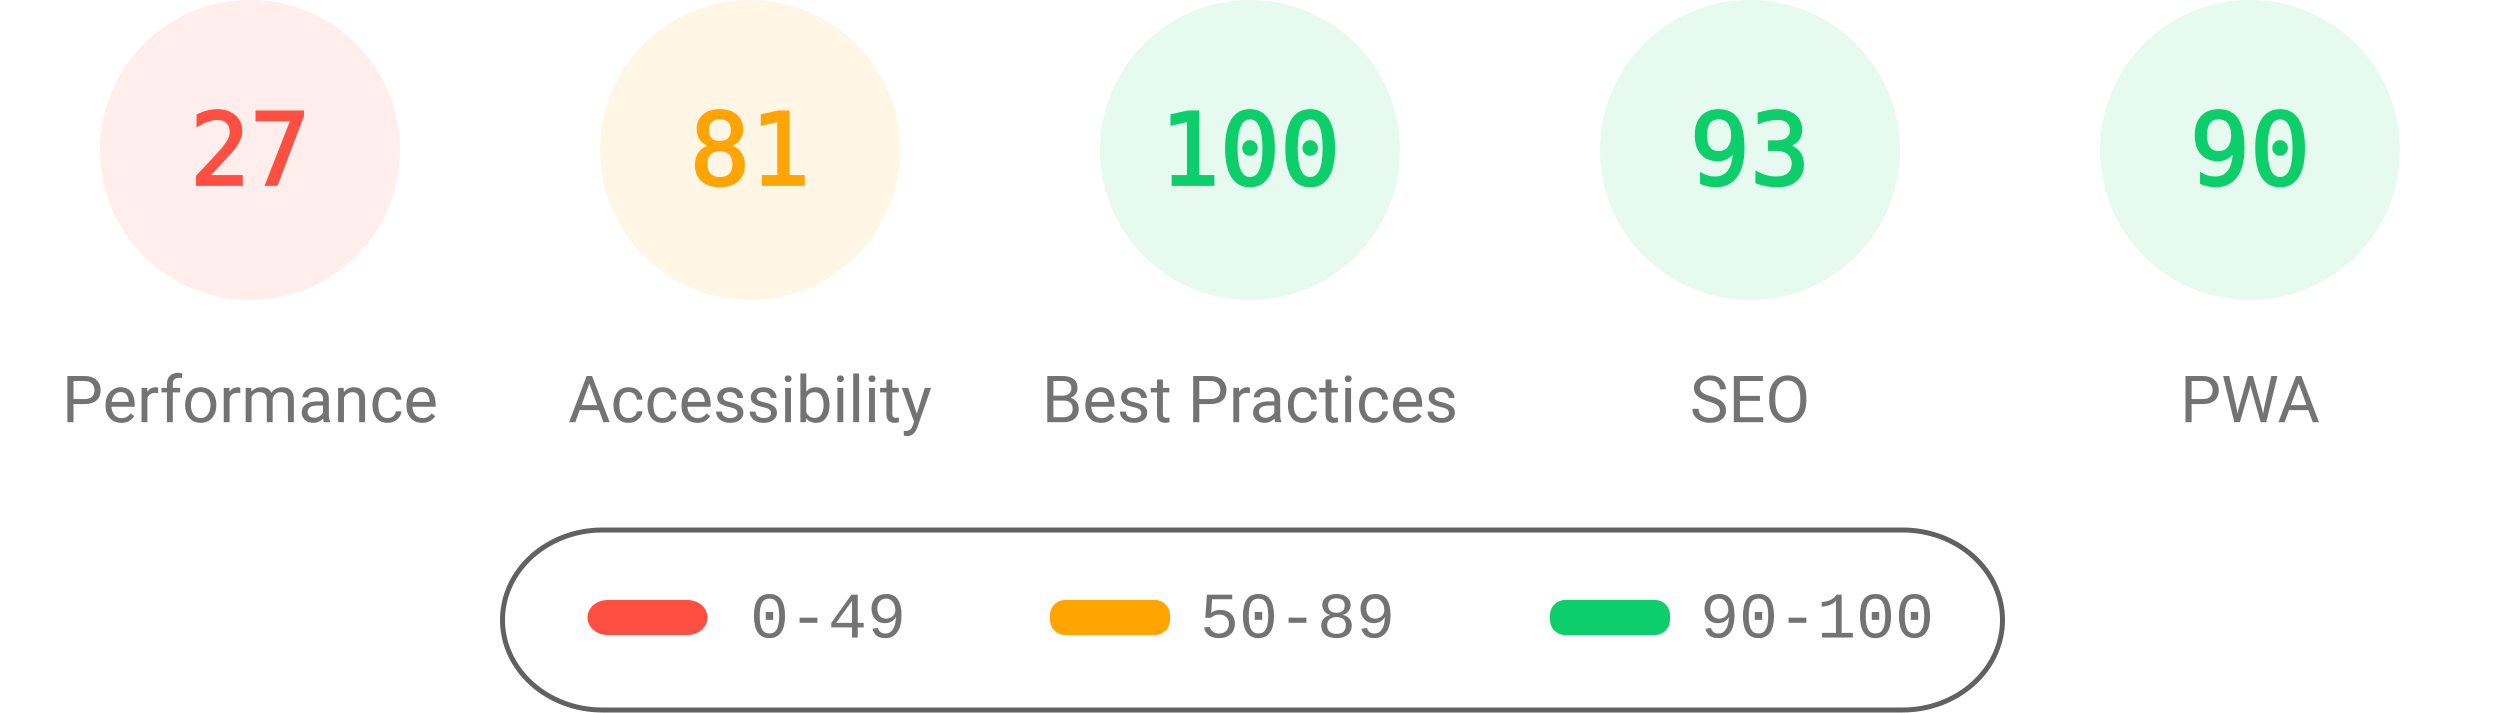
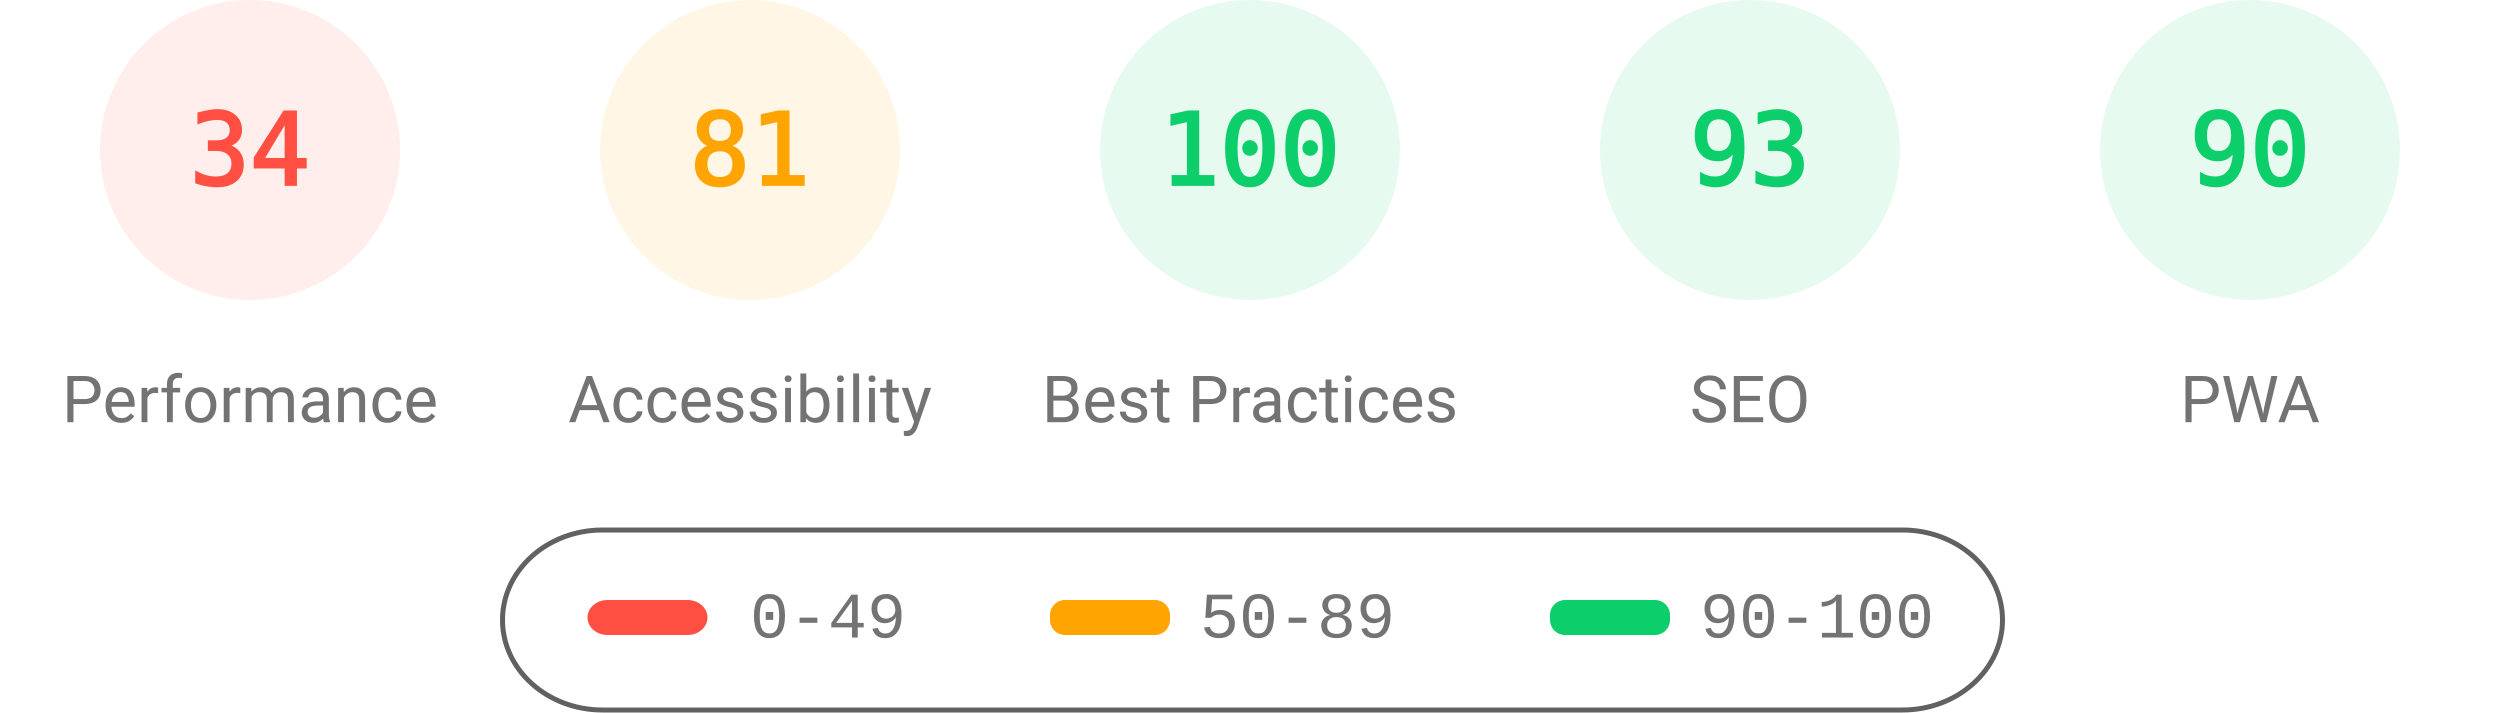
<svg xmlns="http://www.w3.org/2000/svg" fill="none" width="1000" height="285">
  <style>.gauge-base{opacity:.1}.gauge-arc{fill:none;animation-delay:250ms;stroke-linecap:round;transform:rotate(-90deg);transform-origin:100px 60px;animation:load-gauge 1s ease forwards}.guage-text{font-size:40px;font-family:monospace;text-align:center}.guage-red{color:#ff4e42;fill:#ff4e42;stroke:#ff4e42}.guage-orange{color:#ffa400;fill:#ffa400;stroke:#ffa400}.guage-green{color:#0cce6b;fill:#0cce6b;stroke:#0cce6b}.guage-undefined{color:#5c5c5c;fill:#5c5c5c;stroke:#5c5c5c}.guage-title{color:#737373;fill:#737373;stroke:none;font-size:26px;line-height:26px;font-family:Roboto,Halvetica,Arial,sans-serif}@keyframes load-gauge{from{stroke-dasharray:0 352.858}}</style>
  <svg class="guage-div guage-perf guage-red" viewBox="0 0 200 200" width="200" height="200">
    <circle class="gauge-base" r="56" cx="100" cy="60" stroke-width="8" />
-     <circle class="gauge-arc guage-arc-1" r="56" cx="100" cy="60" stroke-width="8" style="stroke-dasharray:95.002,351.858" />
-     <text class="guage-text" x="100" y="60" alignment-baseline="central" dominant-baseline="central" text-anchor="middle">27</text>
+     <circle class="gauge-arc guage-arc-1" r="56" cx="100" cy="60" stroke-width="8" style="stroke-dasharray:119.632,351.858" />
+     <text class="guage-text" x="100" y="60" alignment-baseline="central" dominant-baseline="central" text-anchor="middle">34</text>
    <text class="guage-title" x="100" y="160" alignment-baseline="central" dominant-baseline="central" text-anchor="middle">Performance</text>
  </svg>
  <svg class="guage-div guage-acc guage-orange" viewBox="0 0 200 200" width="200" height="200" x="200">
    <circle class="gauge-base" r="56" cx="100" cy="60" stroke-width="8" />
    <circle class="gauge-arc guage-arc-2" r="56" cx="100" cy="60" stroke-width="8" style="stroke-dasharray:285.005,351.858" />
    <text class="guage-text" x="100" y="60" alignment-baseline="central" dominant-baseline="central" text-anchor="middle">81</text>
    <text class="guage-title" x="100" y="160" alignment-baseline="central" dominant-baseline="central" text-anchor="middle">Accessibility</text>
  </svg>
  <svg class="guage-div guage-best guage-green" viewBox="0 0 200 200" width="200" height="200" x="400">
    <circle class="gauge-base" r="56" cx="100" cy="60" stroke-width="8" />
    <circle class="gauge-arc guage-arc-3" r="56" cx="100" cy="60" stroke-width="8" style="stroke-dasharray:351.858,351.858" />
    <text class="guage-text" x="100" y="60" alignment-baseline="central" dominant-baseline="central" text-anchor="middle">100</text>
    <text class="guage-title" x="100" y="160" alignment-baseline="central" dominant-baseline="central" text-anchor="middle">Best Practices</text>
  </svg>
  <svg class="guage-div guage-seo guage-green" viewBox="0 0 200 200" width="200" height="200" x="600">
    <circle class="gauge-base" r="56" cx="100" cy="60" stroke-width="8" />
    <circle class="gauge-arc guage-arc-4" r="56" cx="100" cy="60" stroke-width="8" style="stroke-dasharray:327.228,351.858" />
    <text class="guage-text" x="100" y="60" alignment-baseline="central" dominant-baseline="central" text-anchor="middle">93</text>
    <text class="guage-title" x="100" y="160" alignment-baseline="central" dominant-baseline="central" text-anchor="middle">SEO</text>
  </svg>
  <svg class="guage-div guage-pwa guage-green" viewBox="0 0 200 200" width="200" height="200" x="800">
    <circle class="gauge-base" r="56" cx="100" cy="60" stroke-width="8" />
    <circle class="gauge-arc guage-arc-4" r="56" cx="100" cy="60" stroke-width="8" style="stroke-dasharray:316.672,351.858" />
    <text class="guage-text" x="100" y="60" alignment-baseline="central" dominant-baseline="central" text-anchor="middle">90</text>
    <text class="guage-title" x="100" y="160" alignment-baseline="central" dominant-baseline="central" text-anchor="middle">PWA</text>
  </svg>
  <svg width="604" height="76" x="200" y="210">
    <path fill="none" id="canvas_background" d="M-1-1h604v80H-1z" />
    <rect fill-opacity="0" stroke="#616161" stroke-width="2" rx="40" id="svg_2" height="72" width="600" y="2" x="1" fill="#000" />
    <rect stroke="#000" rx="8" id="svg_3" height="14" width="48" y="30" x="35" stroke-opacity="null" stroke-width="0" fill="#ff4e42" />
    <rect stroke="#000" rx="6" id="svg_4" height="14" width="48" y="30" x="220" stroke-opacity="null" stroke-width="0" fill="#ffa400" />
    <rect stroke="#000" rx="6" id="svg_5" height="14" width="48" y="30" x="420" stroke-opacity="null" stroke-width="0" fill="#0cce6b" />
    <text xml:space="preserve" text-anchor="start" font-family="'Courier New', Courier, monospace" font-size="26" id="svg_6" y="45" x="100" stroke-opacity="null" stroke-width="0" stroke="#000" fill="#737373">0-49</text>
    <text xml:space="preserve" text-anchor="start" font-family="'Courier New', Courier, monospace" font-size="26" id="svg_7" y="45" x="280" stroke-opacity="null" stroke-width="0" stroke="#000" fill="#737373">50-89</text>
    <text xml:space="preserve" text-anchor="start" font-family="'Courier New', Courier, monospace" font-size="26" id="svg_8" y="45" x="480" stroke-opacity="null" stroke-width="0" stroke="#000" fill="#737373">90-100</text>
  </svg>
</svg>
